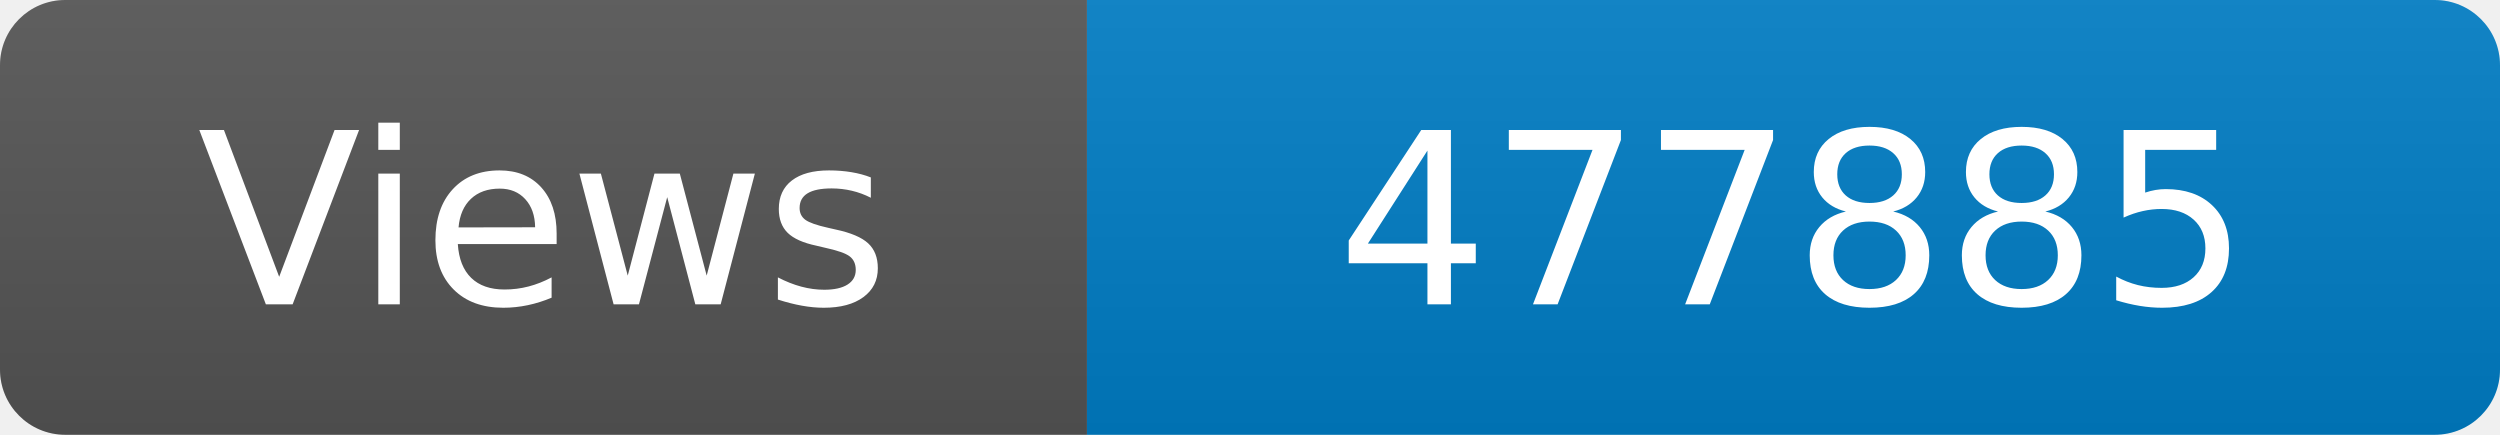
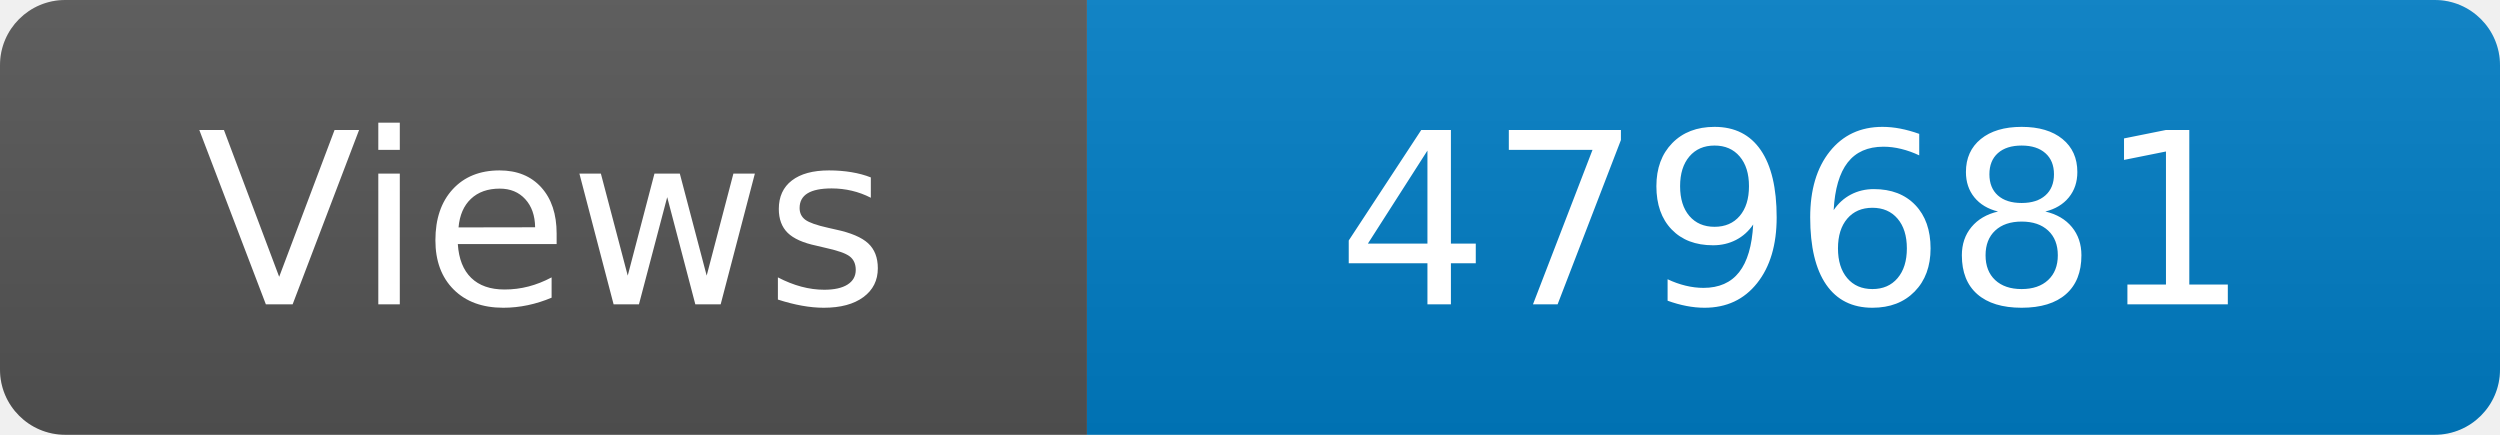
<svg xmlns="http://www.w3.org/2000/svg" width="115" height="20" role="img" aria-label="Maintained?: yes">
  <linearGradient id="s" x2="0" y2="100%">
    <stop offset="0" stop-color="#bbb" stop-opacity=".1" />
    <stop offset="1" stop-opacity=".1" />
  </linearGradient>
  <clipPath id="r">
    <rect width="115" height="20" rx="3" fill="#fff" />
  </clipPath>
  <g clip-path="url(#r)">
    <rect width="50" height="20" fill="#555" />
    <rect x="50" width="160" height="20" fill="#007ec6" />
    <rect width="115" height="20" fill="url(#s)" />
  </g>
  <g fill="#fff" text-anchor="middle" font-family="Verdana,Geneva,DejaVu Sans,sans-serif" font-size="110">
    <text x="250" y="140" transform="scale(.1)" fill="#fff">Views</text>
-     <text x="825" y="140" transform="scale(.1)" fill="#fff">477885</text>
+     <text x="825" y="140" transform="scale(.1)" fill="#fff">479681</text>
  </g>
</svg>
